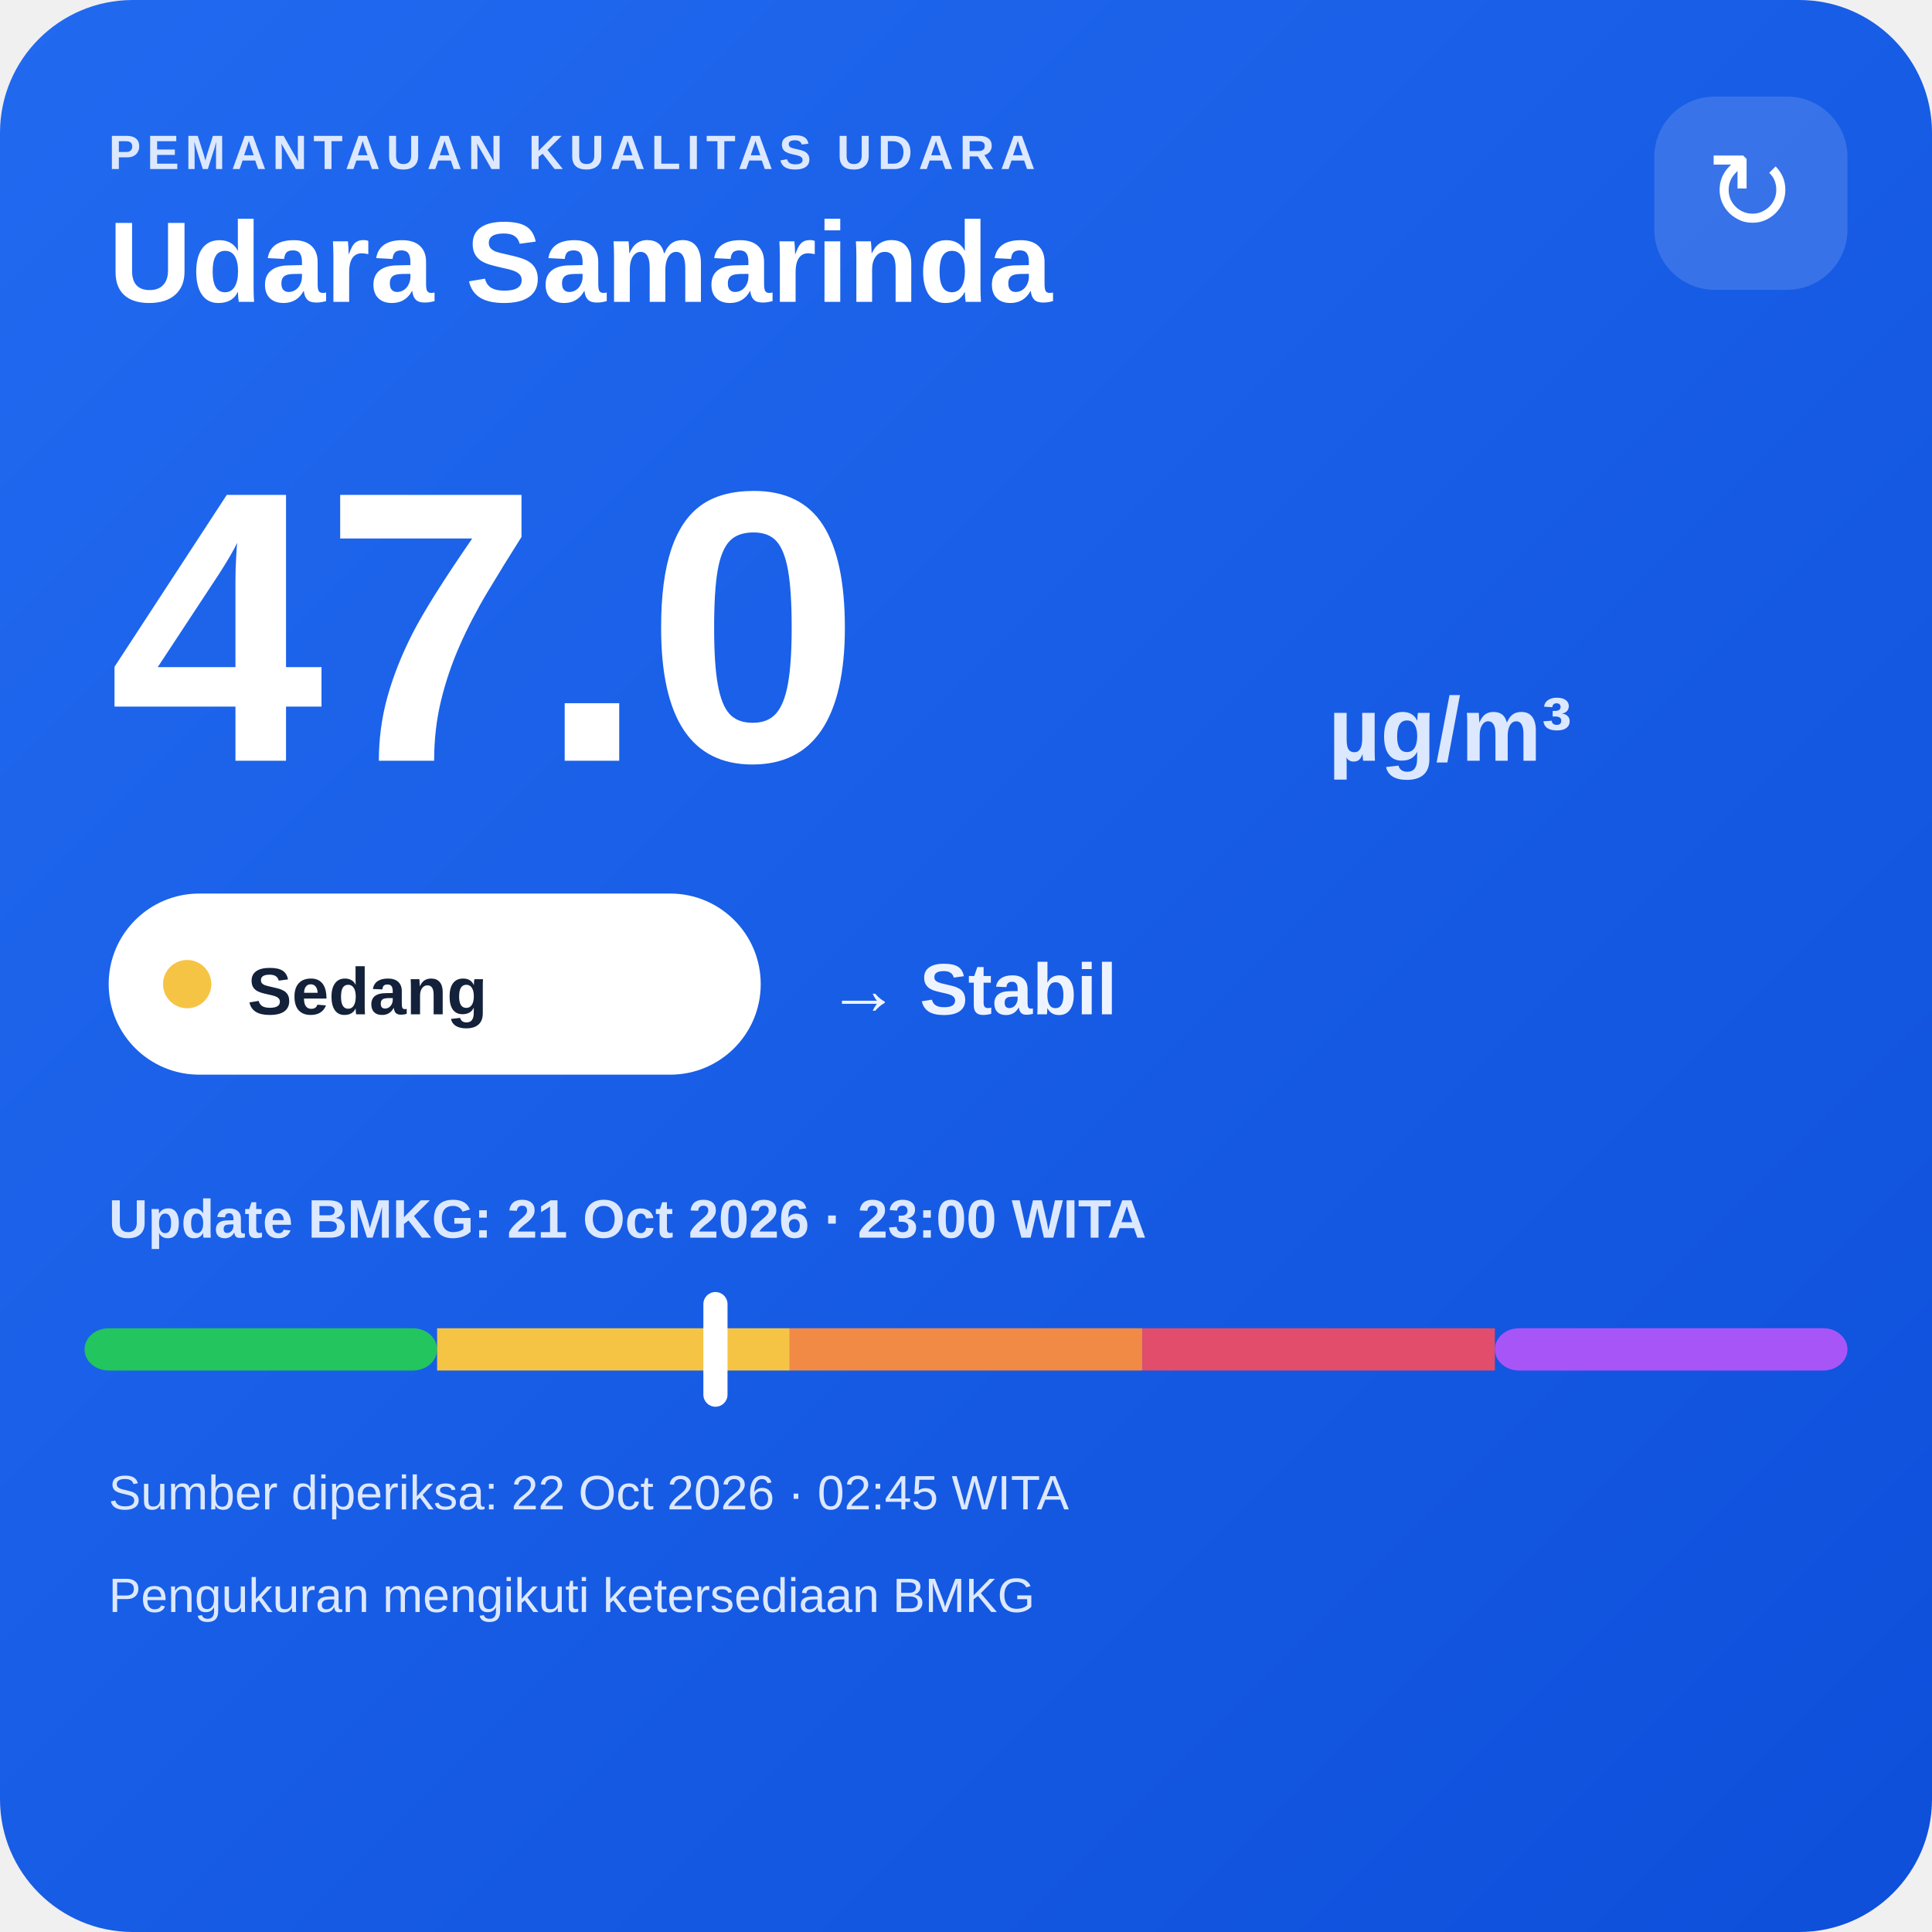
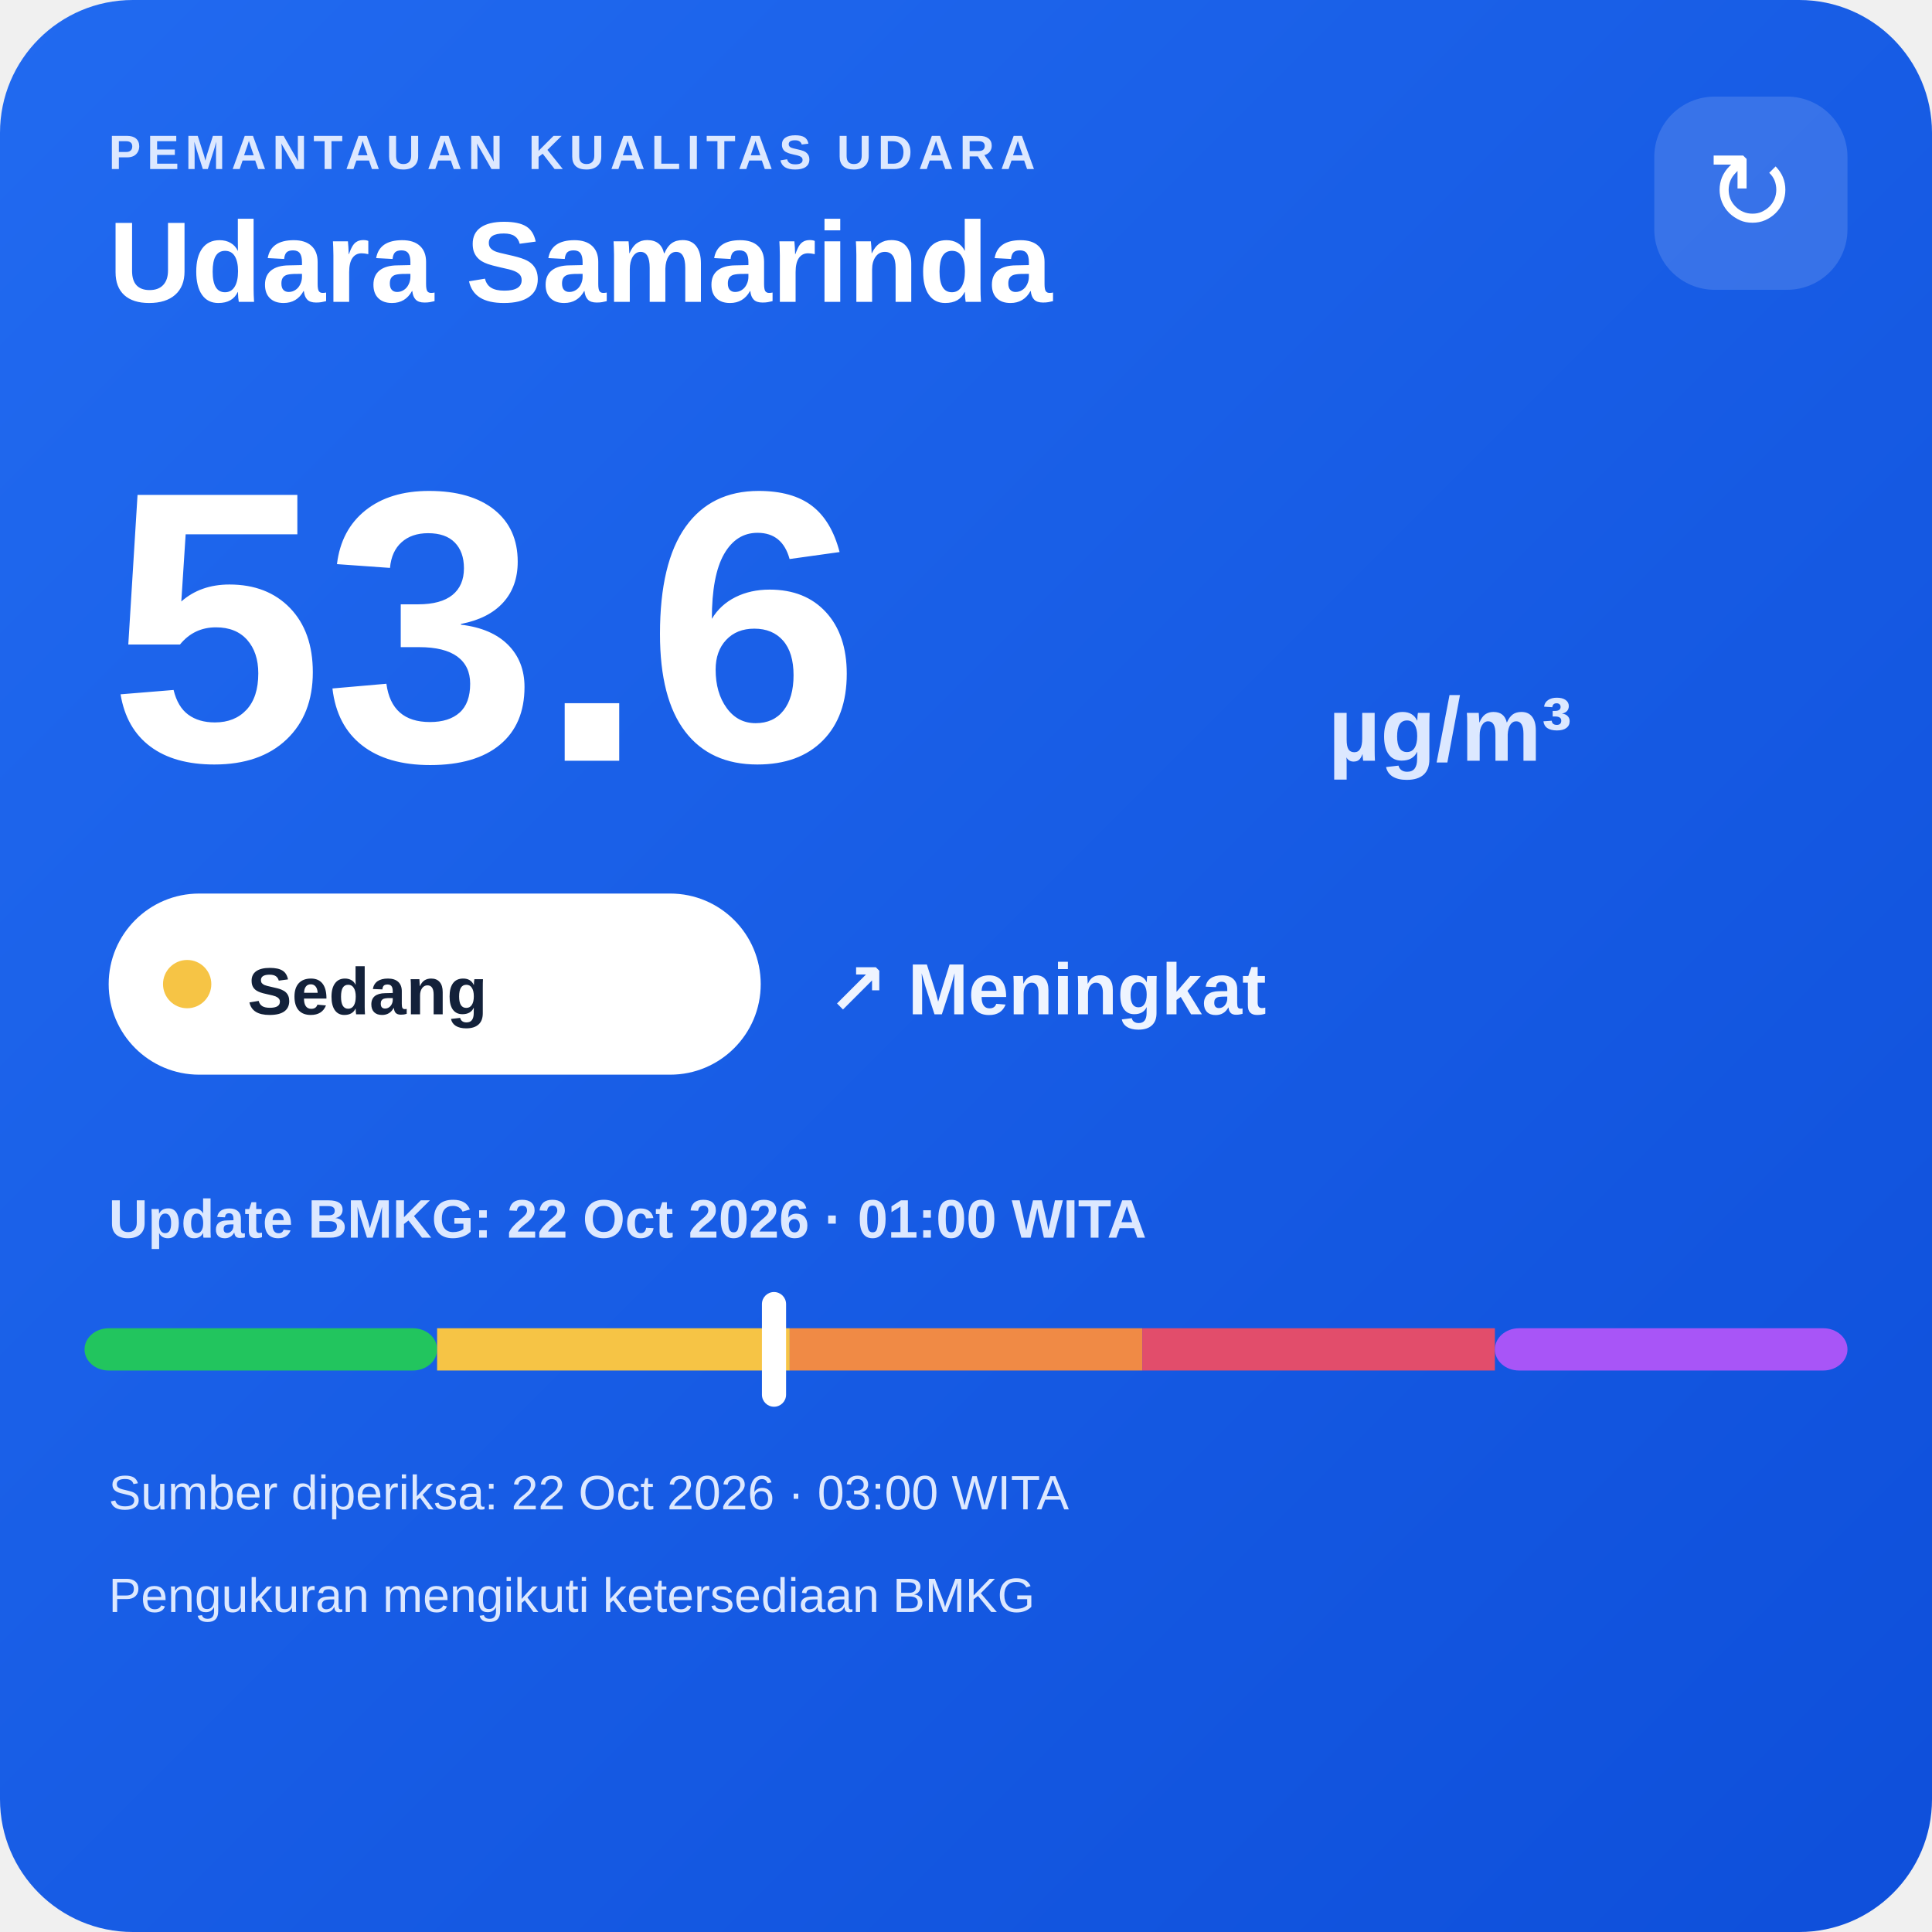
<svg xmlns="http://www.w3.org/2000/svg" width="320" height="320" viewBox="0 0 320 320">
  <defs>
    <linearGradient id="bg" x1="0" y1="0" x2="1" y2="1">
      <stop offset="0" stop-color="#216af0" />
      <stop offset="1" stop-color="#0e4fda" />
    </linearGradient>
  </defs>
  <rect width="320" height="320" rx="22" fill="url(#bg)" />
  <text x="18" y="28" fill="#dce8ff" font-family="Arial,sans-serif" font-size="8" font-weight="700" letter-spacing="1">PEMANTAUAN KUALITAS UDARA</text>
  <text x="18" y="50" fill="#ffffff" font-family="Arial,sans-serif" font-size="19" font-weight="700">Udara Samarinda</text>
  <rect x="274" y="16" width="32" height="32" rx="10" fill="#ffffff" fill-opacity=".14" />
  <text x="290" y="38" text-anchor="middle" fill="#ffffff" font-family="Arial,sans-serif" font-size="18">↻</text>
-   <text x="18" y="126" fill="#ffffff" font-family="Arial,sans-serif" font-size="64" font-weight="800">47.0</text>
+   <text x="18" y="126" fill="#ffffff" font-family="Arial,sans-serif" font-size="64" font-weight="800">53.6</text>
  <text x="220" y="126" fill="#dce8ff" font-family="Arial,sans-serif" font-size="15" font-weight="700">µg/m³</text>
  <rect x="18" y="148" width="108" height="30" rx="15" fill="#ffffff" />
  <circle cx="31" cy="163" r="4" fill="#f6c445" />
  <text x="41" y="168" fill="#13213a" font-family="Arial,sans-serif" font-size="11" font-weight="700">Sedang</text>
-   <text x="137" y="168" fill="#eef4ff" font-family="Arial,sans-serif" font-size="12" font-weight="700">→ Stabil</text>
-   <text x="18" y="205" fill="#dce8ff" font-family="Arial,sans-serif" font-size="9" font-weight="700">Update BMKG: 21 Oct 2026 · 23:00 WITA</text>
+   <text x="137" y="168" fill="#eef4ff" font-family="Arial,sans-serif" font-size="12" font-weight="700">↗ Meningkat</text>
+   <text x="18" y="205" fill="#dce8ff" font-family="Arial,sans-serif" font-size="9" font-weight="700">Update BMKG: 22 Oct 2026 · 01:00 WITA</text>
  <rect x="14" y="220" width="58.4" height="7" rx="4" fill="#22c55e" />
  <rect x="72.4" y="220" width="58.4" height="7" fill="#f6c445" />
  <rect x="130.8" y="220" width="58.4" height="7" fill="#f08a45" />
  <rect x="189.2" y="220" width="58.4" height="7" fill="#e24d6b" />
  <rect x="247.6" y="220" width="58.4" height="7" rx="4" fill="#a855f7" />
-   <rect x="116.5" y="214" width="4" height="19" rx="2" fill="#ffffff" />
-   <text x="18" y="250" fill="#dce8ff" font-family="Arial,sans-serif" font-size="8">Sumber diperiksa: 22 Oct 2026 · 02:45 WITA</text>
+   <rect x="126.2" y="214" width="4" height="19" rx="2" fill="#ffffff" />
+   <text x="18" y="250" fill="#dce8ff" font-family="Arial,sans-serif" font-size="8">Sumber diperiksa: 22 Oct 2026 · 03:00 WITA</text>
  <text x="18" y="267" fill="#dce8ff" font-family="Arial,sans-serif" font-size="8">Pengukuran mengikuti ketersediaan BMKG</text>
</svg>
